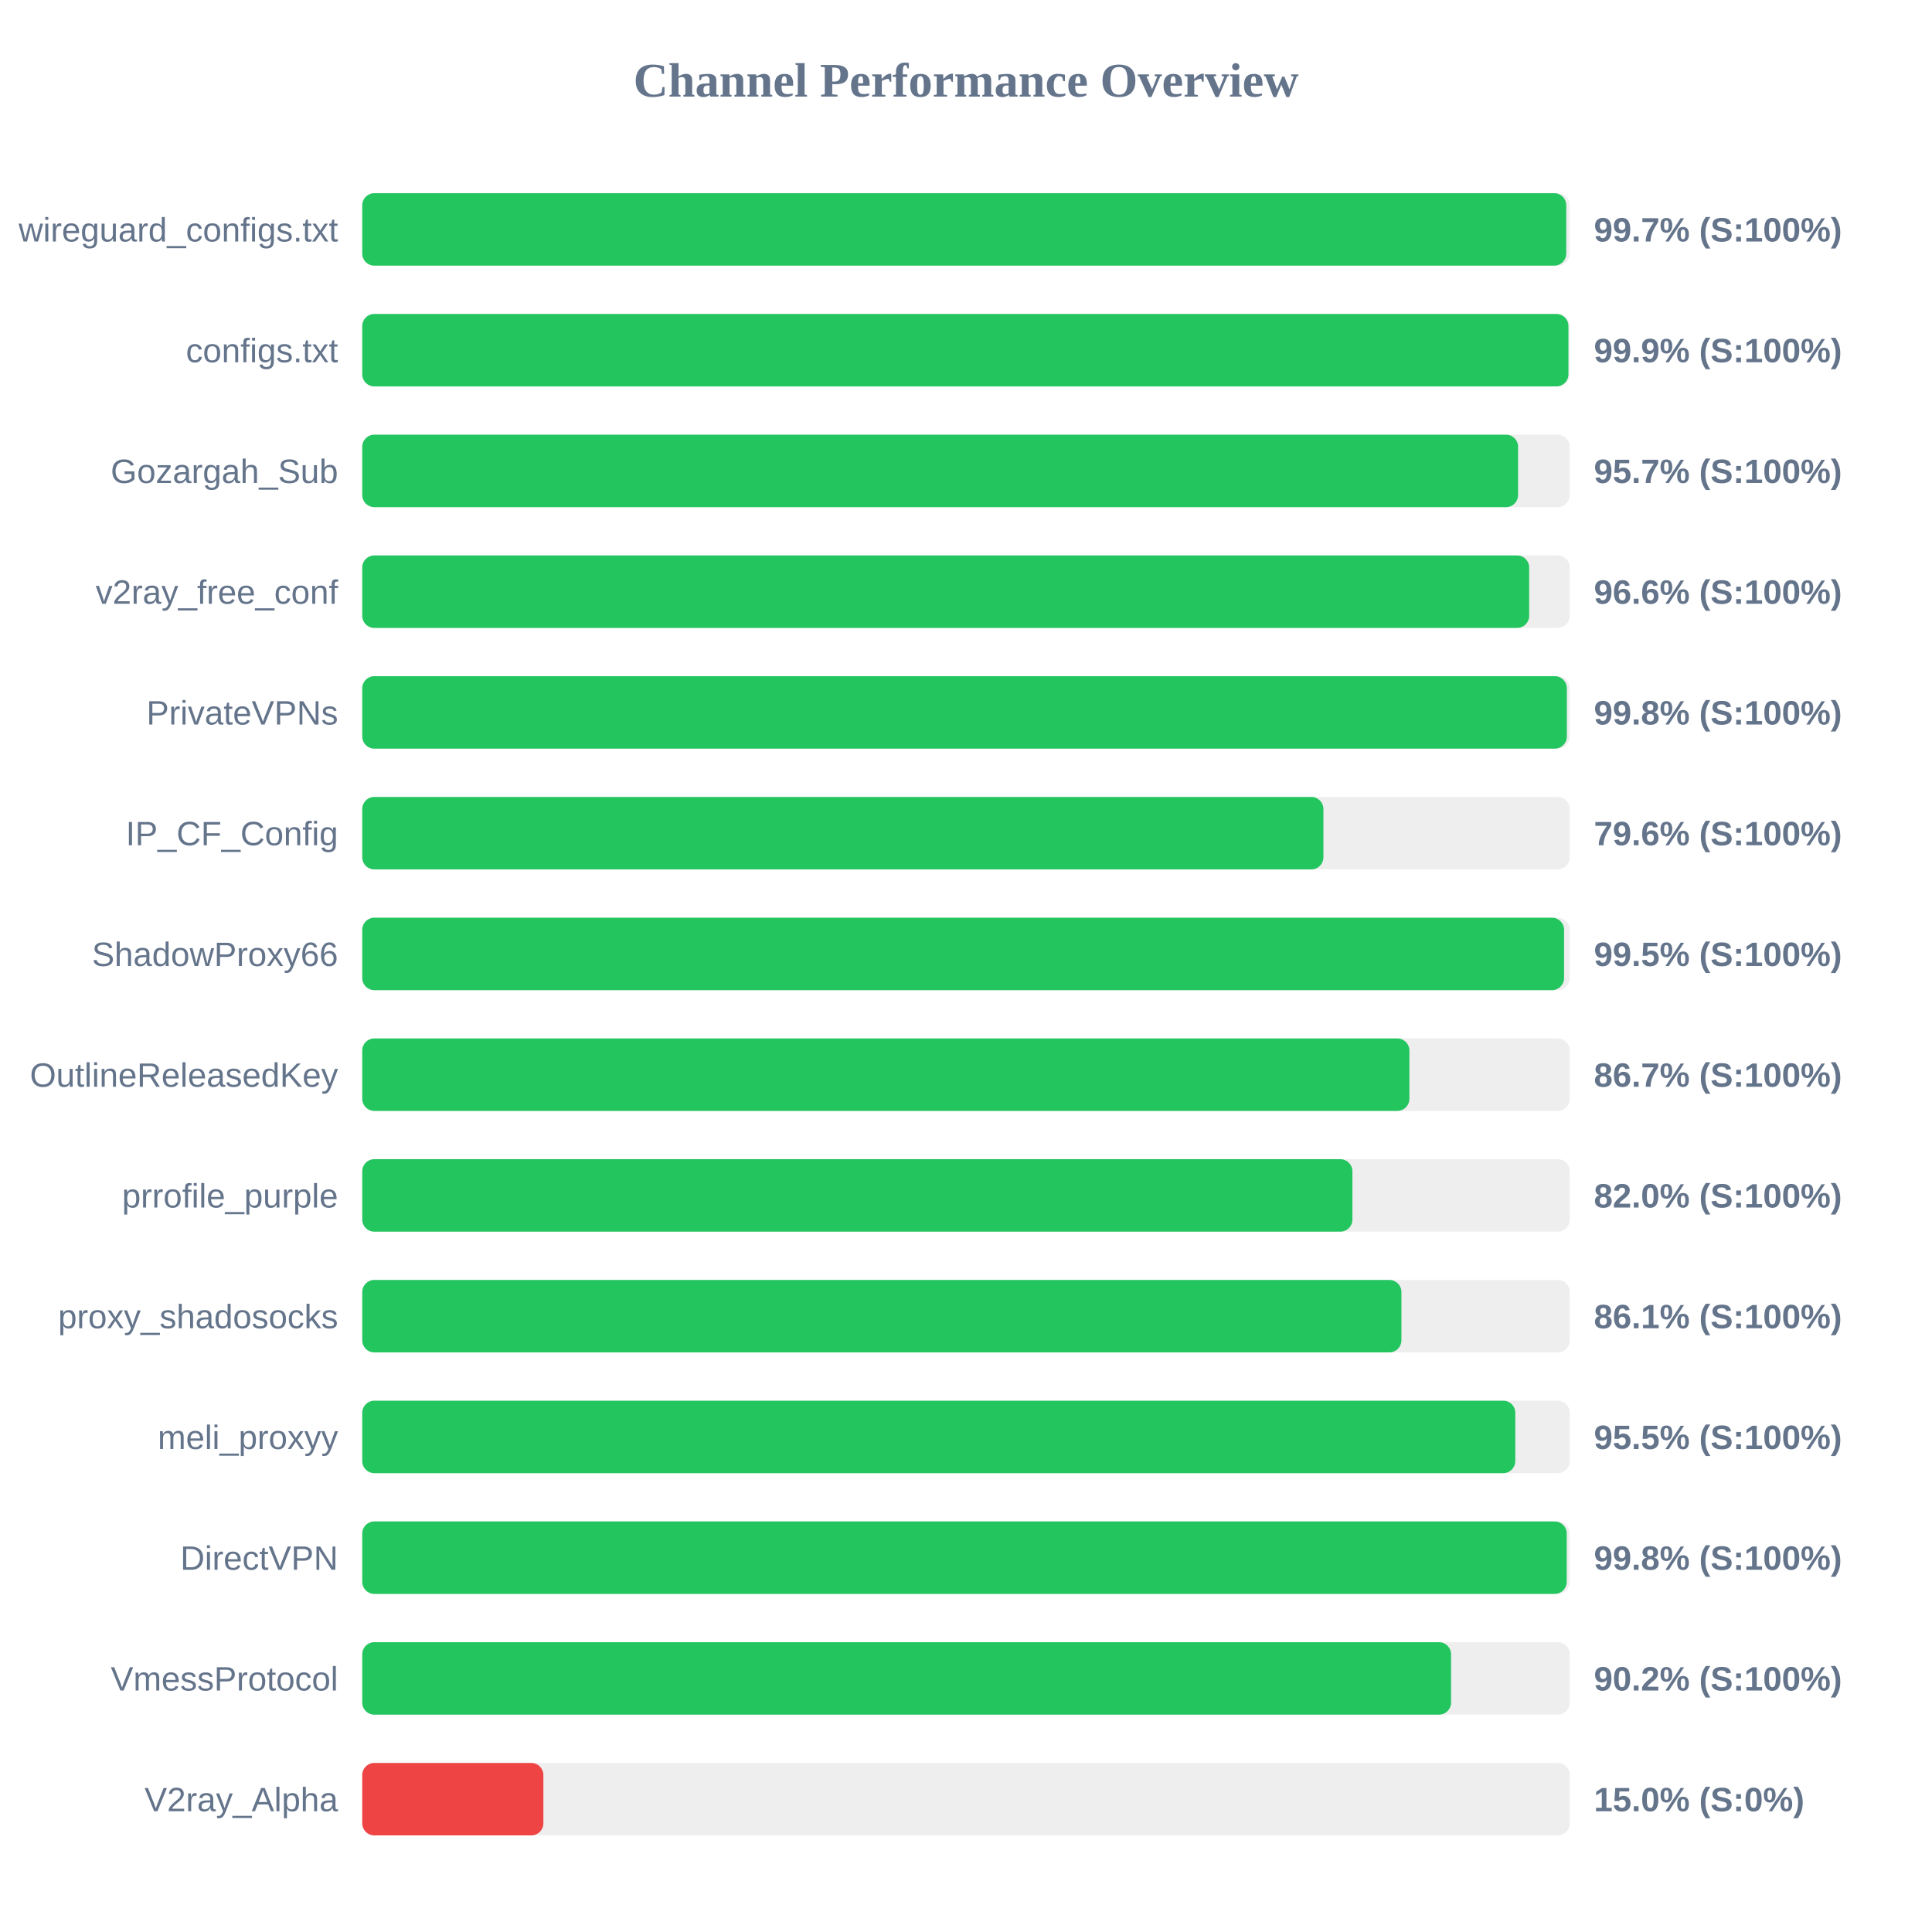
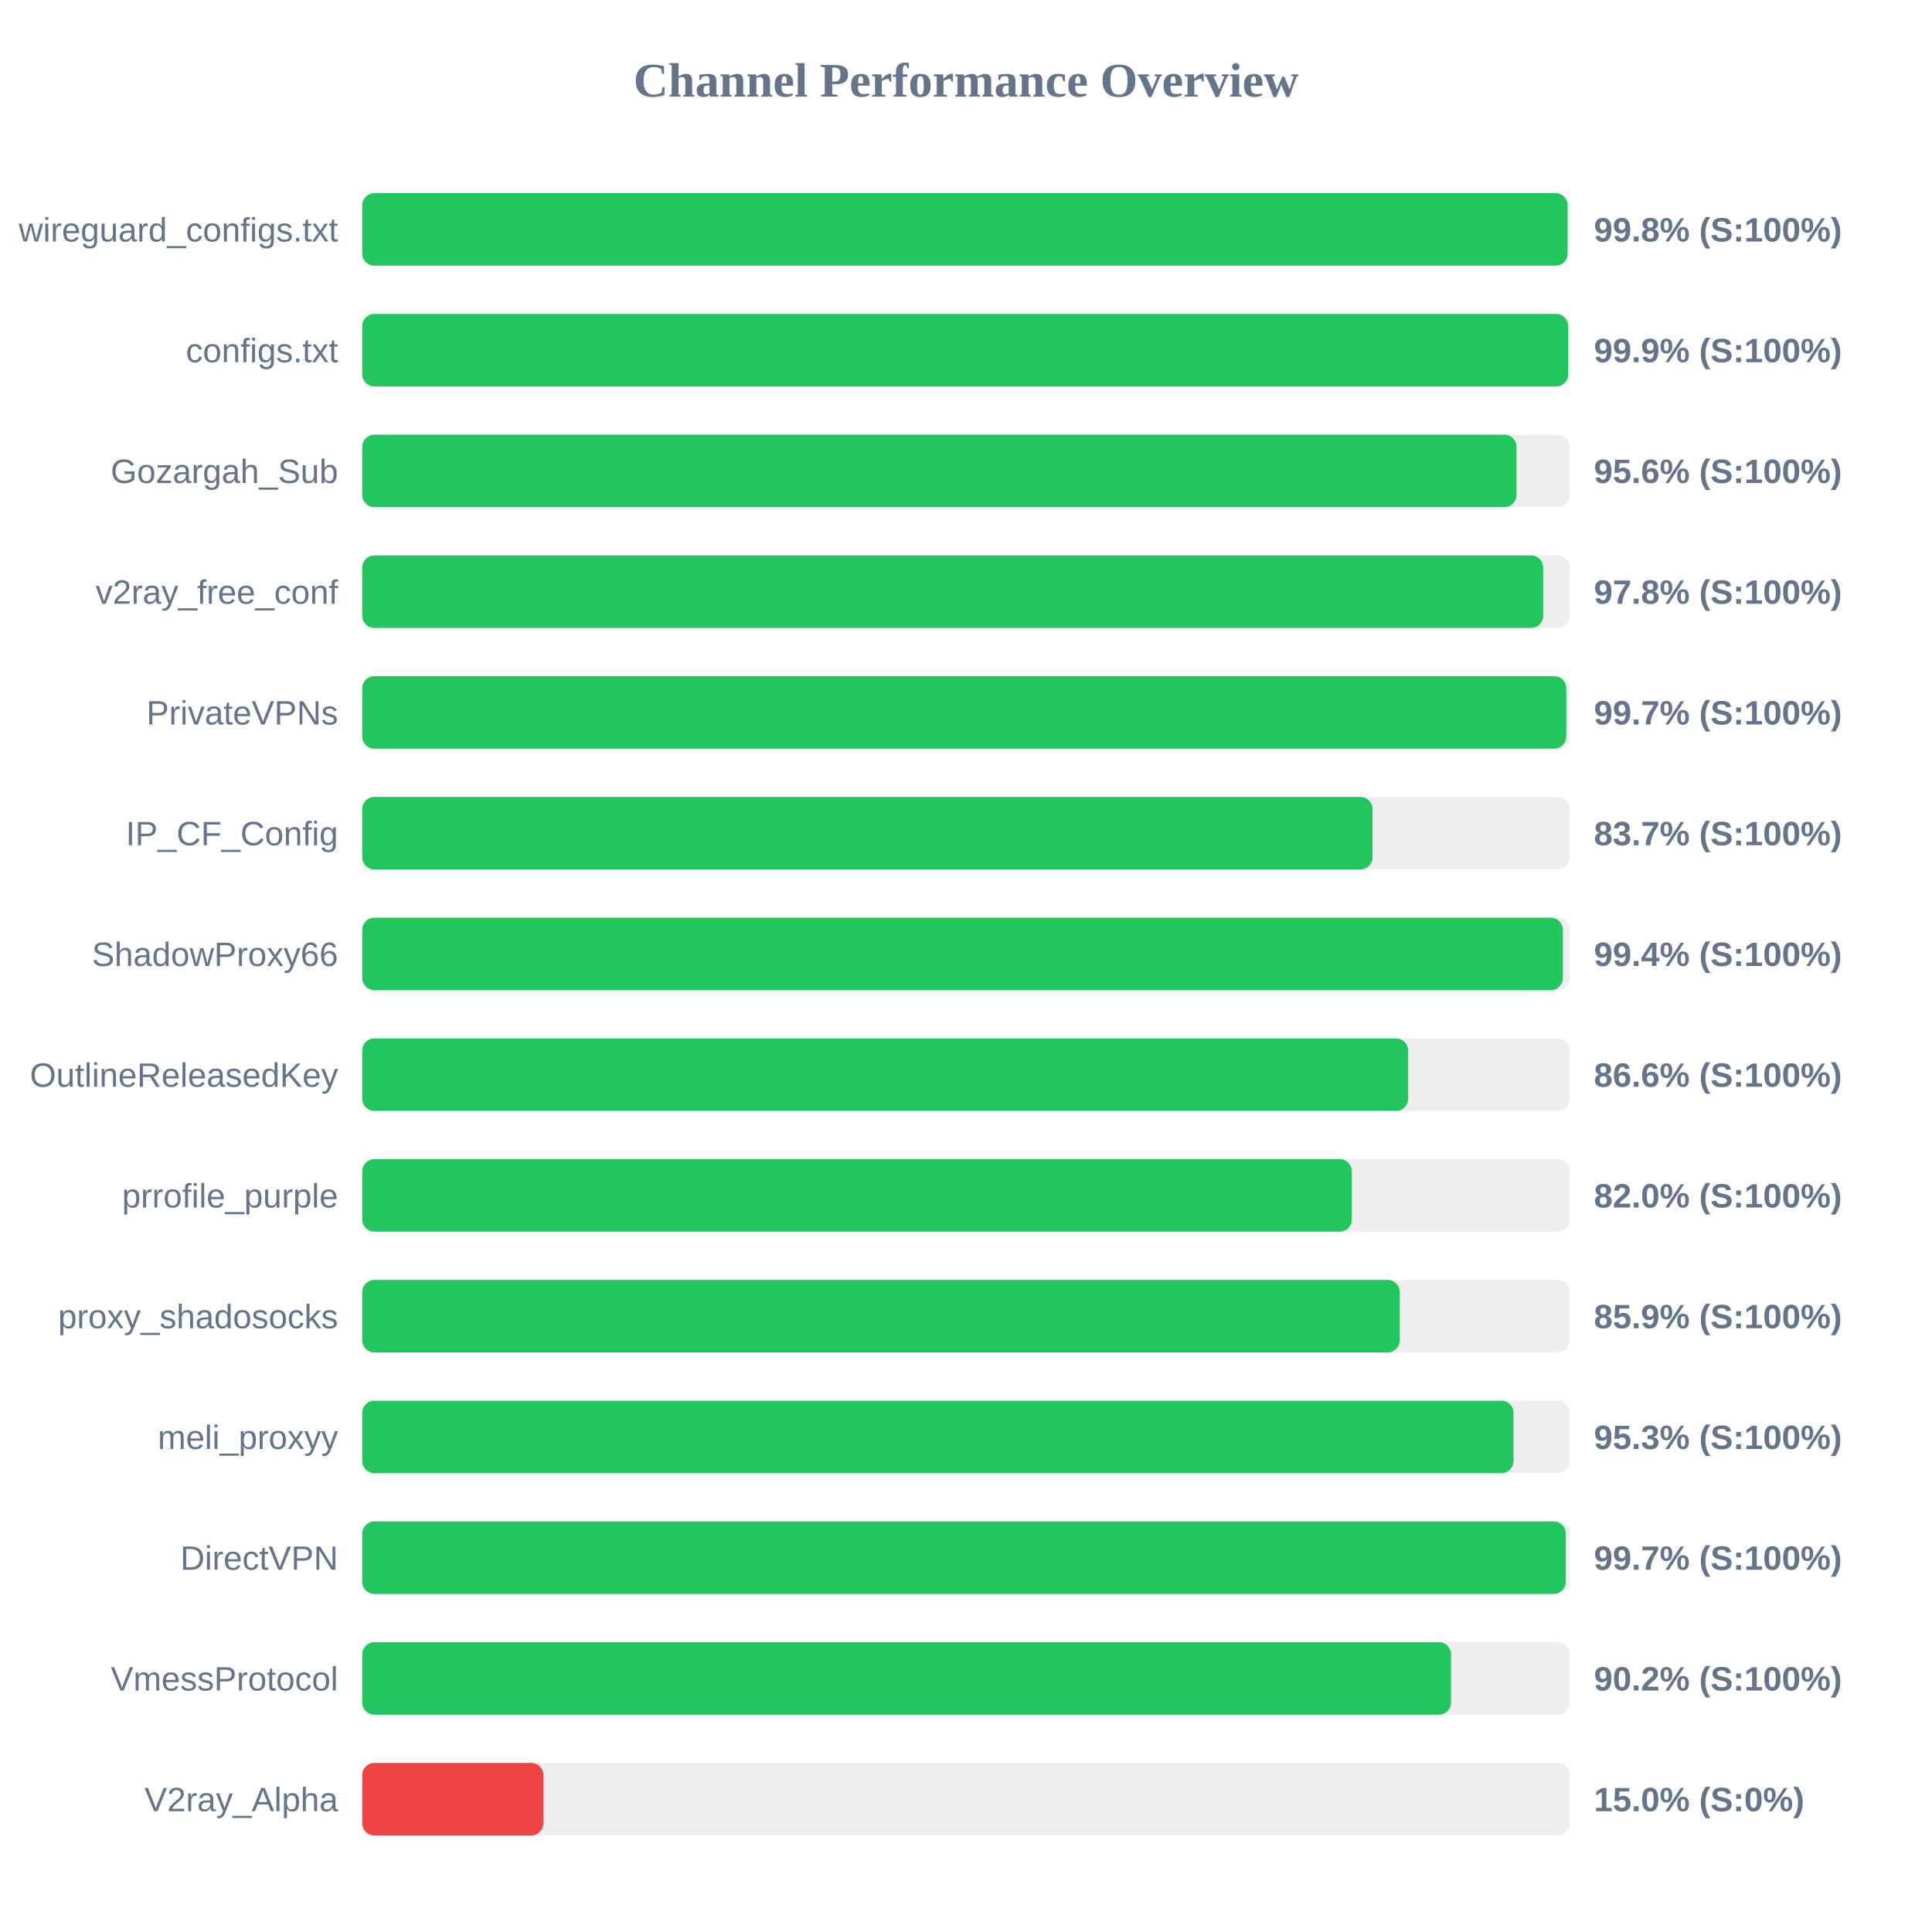
<svg xmlns="http://www.w3.org/2000/svg" width="800" height="800" version="1.1">
  <style>
        .row { font: 14px Arial; fill: #64748b; }
        .score { font: bold 14px Arial; fill: #64748b; }
    </style>
  <text x="400" y="40" text-anchor="middle" font-size="20px" font-weight="bold" fill="#64748b">Channel Performance Overview</text>
  <rect x="150" y="80" width="500" height="30" fill="#eee" rx="5" />
-   <rect x="150" y="80" width="498.55" height="30" fill="#22c55e" rx="5" />
+   <rect x="150" y="80" width="499.1" height="30" fill="#22c55e" rx="5" />
  <text x="140" y="100" text-anchor="end" class="row">wireguard_configs.txt</text>
-   <text x="660" y="100" text-anchor="start" class="score">99.7% (S:100%)</text>
+   <text x="660" y="100" text-anchor="start" class="score">99.8% (S:100%)</text>
  <rect x="150" y="130" width="500" height="30" fill="#eee" rx="5" />
-   <rect x="150" y="130" width="499.45" height="30" fill="#22c55e" rx="5" />
+   <rect x="150" y="130" width="499.35" height="30" fill="#22c55e" rx="5" />
  <text x="140" y="150" text-anchor="end" class="row">configs.txt</text>
  <text x="660" y="150" text-anchor="start" class="score">99.9% (S:100%)</text>
  <rect x="150" y="180" width="500" height="30" fill="#eee" rx="5" />
-   <rect x="150" y="180" width="478.6" height="30" fill="#22c55e" rx="5" />
+   <rect x="150" y="180" width="477.95" height="30" fill="#22c55e" rx="5" />
  <text x="140" y="200" text-anchor="end" class="row">Gozargah_Sub</text>
-   <text x="660" y="200" text-anchor="start" class="score">95.7% (S:100%)</text>
+   <text x="660" y="200" text-anchor="start" class="score">95.6% (S:100%)</text>
  <rect x="150" y="230" width="500" height="30" fill="#eee" rx="5" />
-   <rect x="150" y="230" width="483.2" height="30" fill="#22c55e" rx="5" />
+   <rect x="150" y="230" width="489.0" height="30" fill="#22c55e" rx="5" />
  <text x="140" y="250" text-anchor="end" class="row">v2ray_free_conf</text>
-   <text x="660" y="250" text-anchor="start" class="score">96.6% (S:100%)</text>
+   <text x="660" y="250" text-anchor="start" class="score">97.8% (S:100%)</text>
  <rect x="150" y="280" width="500" height="30" fill="#eee" rx="5" />
-   <rect x="150" y="280" width="498.8" height="30" fill="#22c55e" rx="5" />
+   <rect x="150" y="280" width="498.55" height="30" fill="#22c55e" rx="5" />
  <text x="140" y="300" text-anchor="end" class="row">PrivateVPNs</text>
-   <text x="660" y="300" text-anchor="start" class="score">99.8% (S:100%)</text>
+   <text x="660" y="300" text-anchor="start" class="score">99.7% (S:100%)</text>
  <rect x="150" y="330" width="500" height="30" fill="#eee" rx="5" />
-   <rect x="150" y="330" width="398.0" height="30" fill="#22c55e" rx="5" />
+   <rect x="150" y="330" width="418.35" height="30" fill="#22c55e" rx="5" />
  <text x="140" y="350" text-anchor="end" class="row">IP_CF_Config</text>
-   <text x="660" y="350" text-anchor="start" class="score">79.6% (S:100%)</text>
+   <text x="660" y="350" text-anchor="start" class="score">83.7% (S:100%)</text>
  <rect x="150" y="380" width="500" height="30" fill="#eee" rx="5" />
-   <rect x="150" y="380" width="497.65" height="30" fill="#22c55e" rx="5" />
+   <rect x="150" y="380" width="497.15" height="30" fill="#22c55e" rx="5" />
  <text x="140" y="400" text-anchor="end" class="row">ShadowProxy66</text>
-   <text x="660" y="400" text-anchor="start" class="score">99.5% (S:100%)</text>
+   <text x="660" y="400" text-anchor="start" class="score">99.4% (S:100%)</text>
  <rect x="150" y="430" width="500" height="30" fill="#eee" rx="5" />
-   <rect x="150" y="430" width="433.6" height="30" fill="#22c55e" rx="5" />
+   <rect x="150" y="430" width="433.1" height="30" fill="#22c55e" rx="5" />
  <text x="140" y="450" text-anchor="end" class="row">OutlineReleasedKey</text>
-   <text x="660" y="450" text-anchor="start" class="score">86.7% (S:100%)</text>
+   <text x="660" y="450" text-anchor="start" class="score">86.6% (S:100%)</text>
  <rect x="150" y="480" width="500" height="30" fill="#eee" rx="5" />
-   <rect x="150" y="480" width="410.0" height="30" fill="#22c55e" rx="5" />
+   <rect x="150" y="480" width="409.75" height="30" fill="#22c55e" rx="5" />
  <text x="140" y="500" text-anchor="end" class="row">prrofile_purple</text>
  <text x="660" y="500" text-anchor="start" class="score">82.0% (S:100%)</text>
  <rect x="150" y="530" width="500" height="30" fill="#eee" rx="5" />
-   <rect x="150" y="530" width="430.3" height="30" fill="#22c55e" rx="5" />
+   <rect x="150" y="530" width="429.6" height="30" fill="#22c55e" rx="5" />
  <text x="140" y="550" text-anchor="end" class="row">proxy_shadosocks</text>
-   <text x="660" y="550" text-anchor="start" class="score">86.1% (S:100%)</text>
+   <text x="660" y="550" text-anchor="start" class="score">85.9% (S:100%)</text>
  <rect x="150" y="580" width="500" height="30" fill="#eee" rx="5" />
-   <rect x="150" y="580" width="477.45" height="30" fill="#22c55e" rx="5" />
+   <rect x="150" y="580" width="476.7" height="30" fill="#22c55e" rx="5" />
  <text x="140" y="600" text-anchor="end" class="row">meli_proxyy</text>
-   <text x="660" y="600" text-anchor="start" class="score">95.5% (S:100%)</text>
+   <text x="660" y="600" text-anchor="start" class="score">95.3% (S:100%)</text>
  <rect x="150" y="630" width="500" height="30" fill="#eee" rx="5" />
-   <rect x="150" y="630" width="498.75" height="30" fill="#22c55e" rx="5" />
+   <rect x="150" y="630" width="498.35" height="30" fill="#22c55e" rx="5" />
  <text x="140" y="650" text-anchor="end" class="row">DirectVPN</text>
-   <text x="660" y="650" text-anchor="start" class="score">99.8% (S:100%)</text>
+   <text x="660" y="650" text-anchor="start" class="score">99.7% (S:100%)</text>
  <rect x="150" y="680" width="500" height="30" fill="#eee" rx="5" />
  <rect x="150" y="680" width="450.85" height="30" fill="#22c55e" rx="5" />
  <text x="140" y="700" text-anchor="end" class="row">VmessProtocol</text>
  <text x="660" y="700" text-anchor="start" class="score">90.2% (S:100%)</text>
  <rect x="150" y="730" width="500" height="30" fill="#eee" rx="5" />
  <rect x="150" y="730" width="75.0" height="30" fill="#ef4444" rx="5" />
  <text x="140" y="750" text-anchor="end" class="row">V2ray_Alpha</text>
  <text x="660" y="750" text-anchor="start" class="score">15.0% (S:0%)</text>
</svg>
